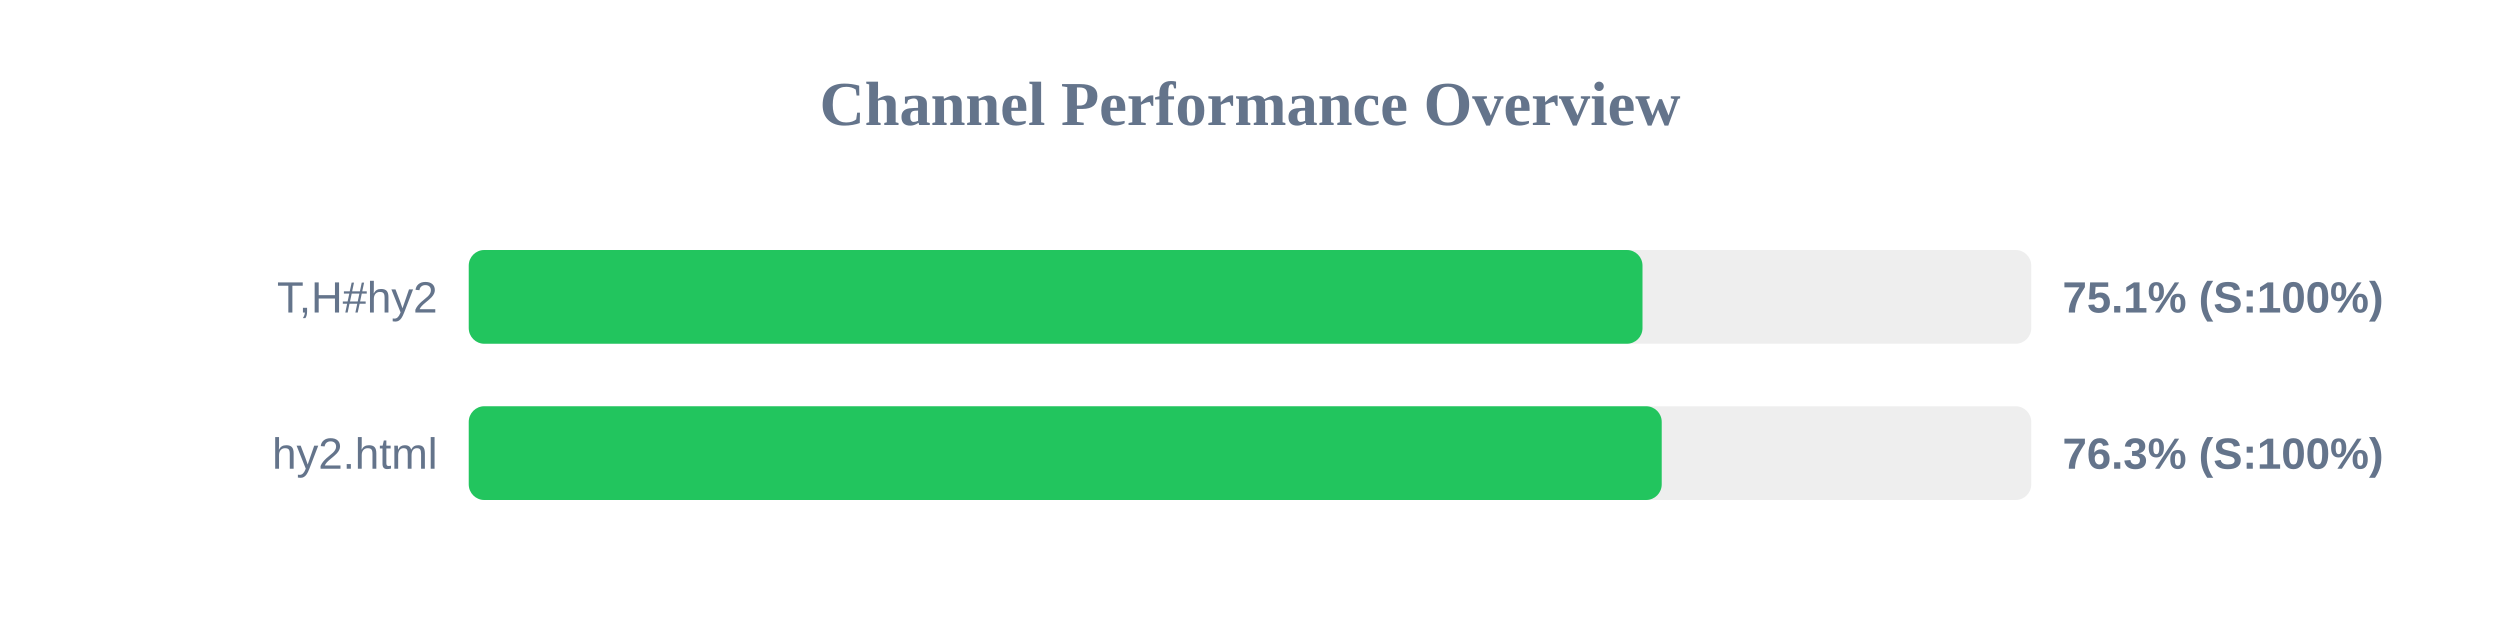
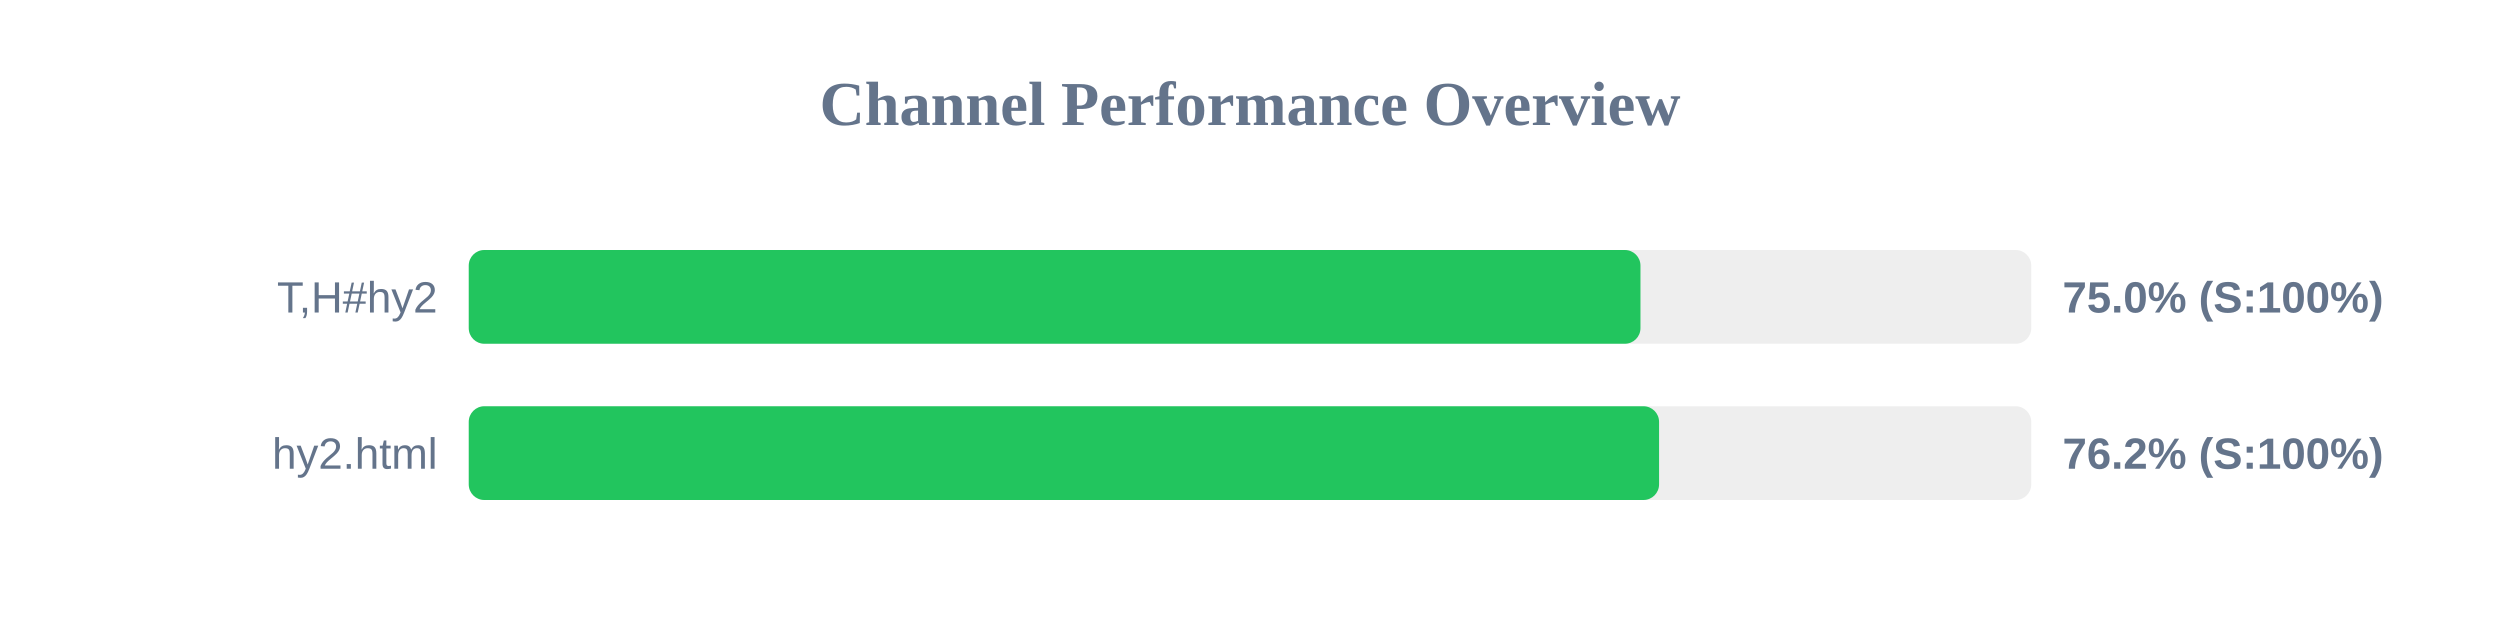
<svg xmlns="http://www.w3.org/2000/svg" width="800" height="200" version="1.1">
  <style>
        .row { font: 14px Arial; fill: #64748b; }
        .score { font: bold 14px Arial; fill: #64748b; }
    </style>
  <text x="400" y="40" text-anchor="middle" font-size="20px" font-weight="bold" fill="#64748b">Channel Performance Overview</text>
  <rect x="150" y="80" width="500" height="30" fill="#eee" rx="5" />
-   <rect x="150" y="80" width="375.6" height="30" fill="#22c55e" rx="5" />
+   <rect x="150" y="80" width="374.95" height="30" fill="#22c55e" rx="5" />
  <text x="140" y="100" text-anchor="end" class="row">T,H#hy2</text>
-   <text x="660" y="100" text-anchor="start" class="score">75.1% (S:100%)</text>
+   <text x="660" y="100" text-anchor="start" class="score">75.0% (S:100%)</text>
  <rect x="150" y="130" width="500" height="30" fill="#eee" rx="5" />
-   <rect x="150" y="130" width="381.75" height="30" fill="#22c55e" rx="5" />
+   <rect x="150" y="130" width="380.9" height="30" fill="#22c55e" rx="5" />
  <text x="140" y="150" text-anchor="end" class="row">hy2.html</text>
-   <text x="660" y="150" text-anchor="start" class="score">76.3% (S:100%)</text>
+   <text x="660" y="150" text-anchor="start" class="score">76.2% (S:100%)</text>
</svg>
